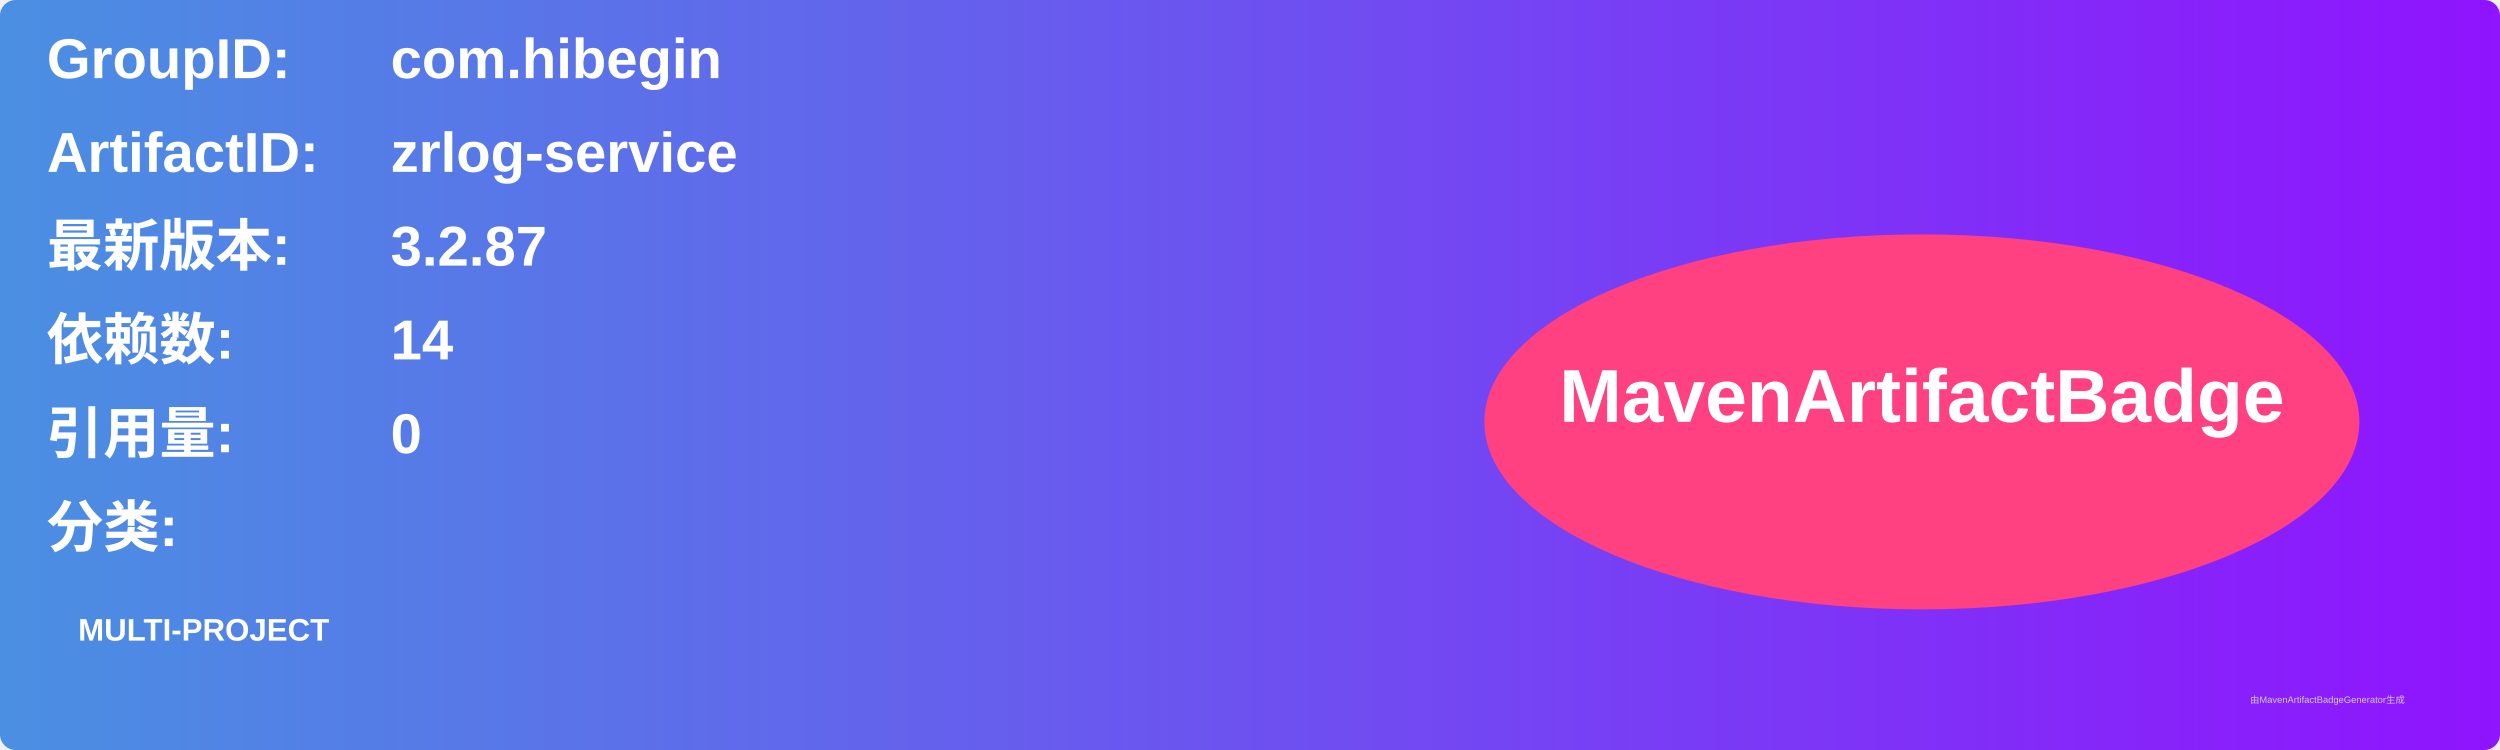
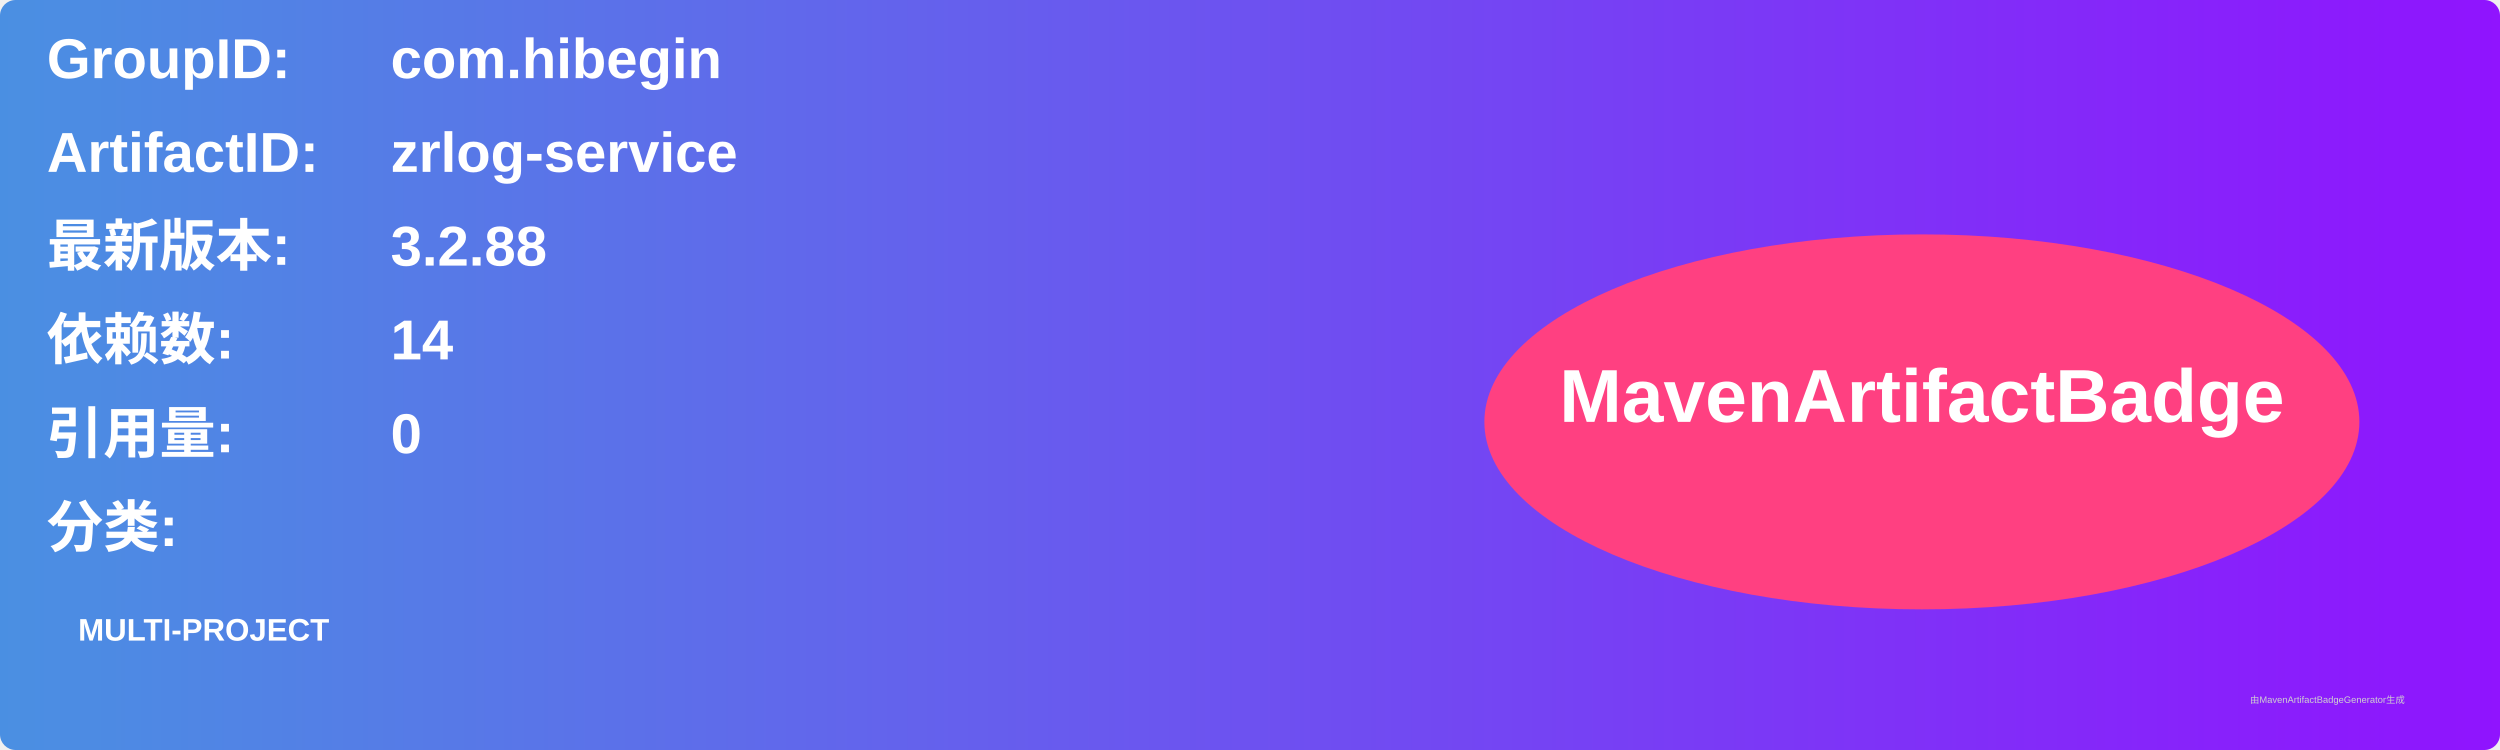
<svg xmlns="http://www.w3.org/2000/svg" width="800" height="240" viewBox="0 0 800 240">
  <linearGradient id="grad" x1="0%" y1="0%" x2="100%" y2="0%">
    <stop offset="0%" stop-color="#4a90e2" />
    <stop offset="100%" stop-color="#9013fe" />
  </linearGradient>
  <rect width="100%" height="100%" rx="5" ry="5" fill="url(#grad)" />
  <g transform="translate(15, 15)">
    <text x="0" y="10" font-family="Arial" font-size="18" fill="white" font-weight="bold" width="260">GroupID:</text>
    <text x="110" y="10" font-family="Arial" font-size="18" fill="white" font-weight="bold" width="460">com.hibegin</text>
    <text x="0" y="40" font-family="Arial" font-size="18" fill="white" font-weight="bold" width="260">ArtifactID:</text>
    <text x="110" y="40" font-family="Arial" font-size="18" fill="white" font-weight="bold" width="460">zrlog-service</text>
    <text x="0" y="70" font-family="Arial" font-size="18" fill="white" font-weight="bold">最新版本:</text>
    <text x="110" y="70" font-family="Arial" font-size="18" fill="white" font-weight="bold">
-       <tspan font-weight="bold">3.2.87</tspan>
+       <tspan font-weight="bold">3.2.88</tspan>
    </text>
    <text x="0" y="100" font-family="Arial" font-size="18" fill="white" font-weight="bold">依赖数: </text>
    <text x="110" y="100" font-family="Arial" font-size="18" fill="white">
      <tspan font-weight="bold">14</tspan>
    </text>
    <text x="0" y="130" font-family="Arial" font-size="18" fill="white" font-weight="bold">引用量: </text>
    <text x="110" y="130" font-family="Arial" font-size="18" fill="white">
      <tspan font-weight="bold">0</tspan>
    </text>
    <text x="0" y="160" font-family="Arial" font-size="18" fill="white" font-weight="bold">分类:</text>
    <text x="10" y="190" font-family="Arial" font-size="10" fill="white">
      <tspan font-weight="bold">MULTI-PROJECT</tspan>
    </text>
    <ellipse cx="600" cy="120" rx="140" ry="60" fill="#ff4081" />
    <text x="600" y="120" text-anchor="middle" font-family="Arial" font-size="24" fill="white" font-weight="bold">MavenArtifactBadge</text>
  </g>
  <text x="720" y="225" font-family="Arial" font-size="3" fill="#d0d0d0">由MavenArtifactBadgeGenerator生成</text>
</svg>
